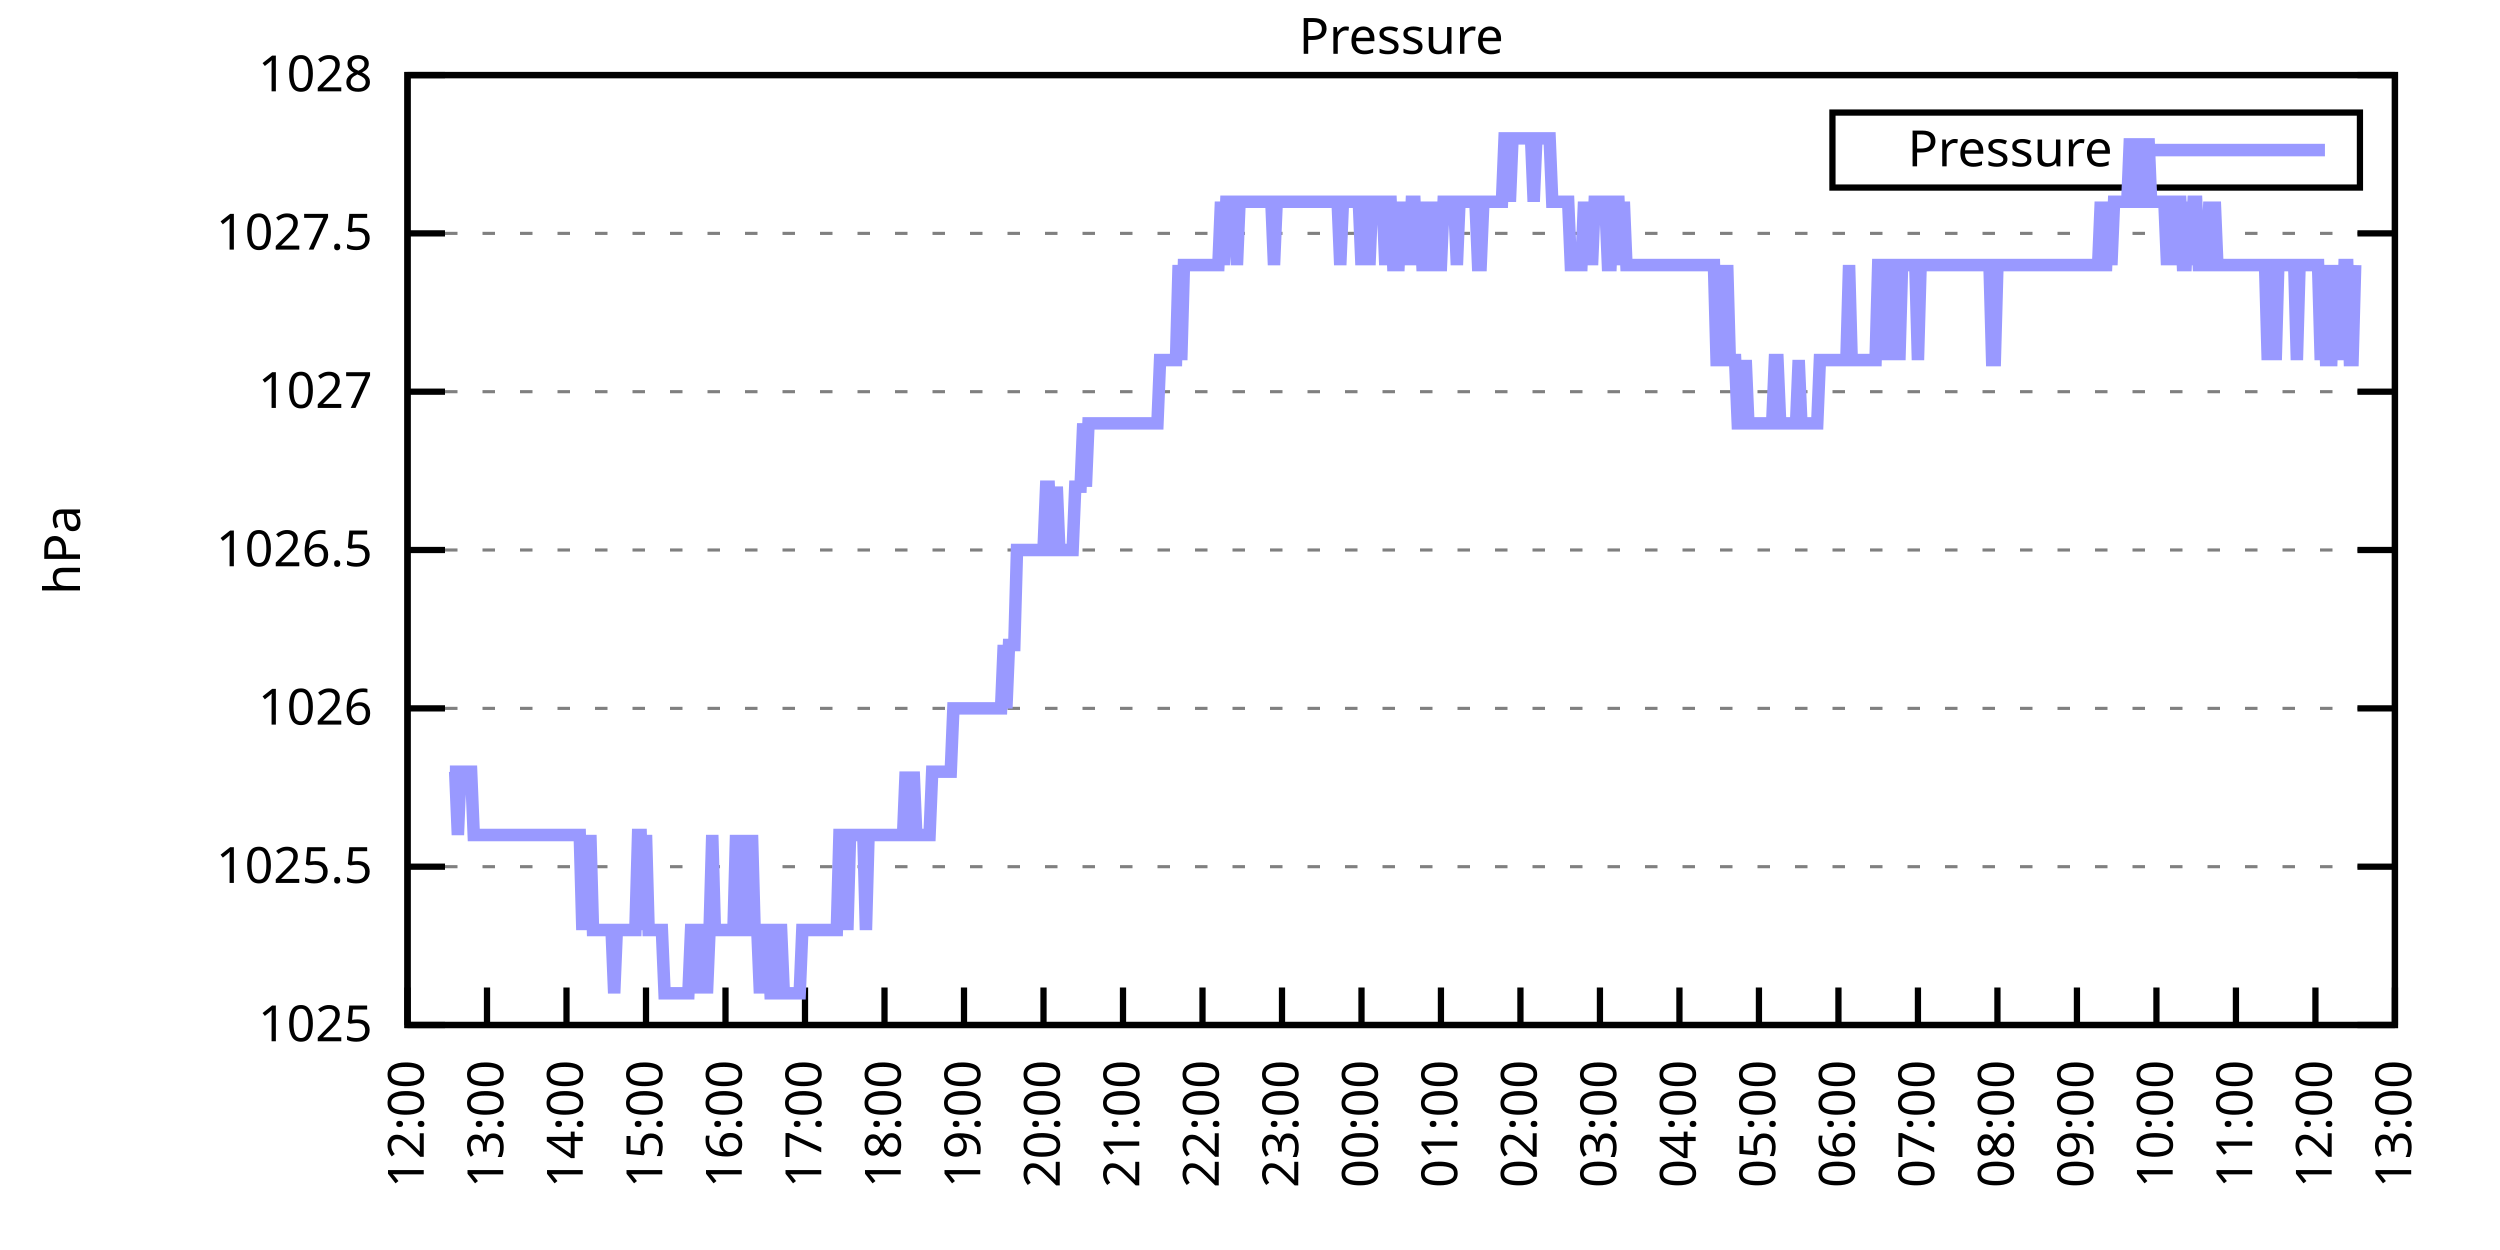
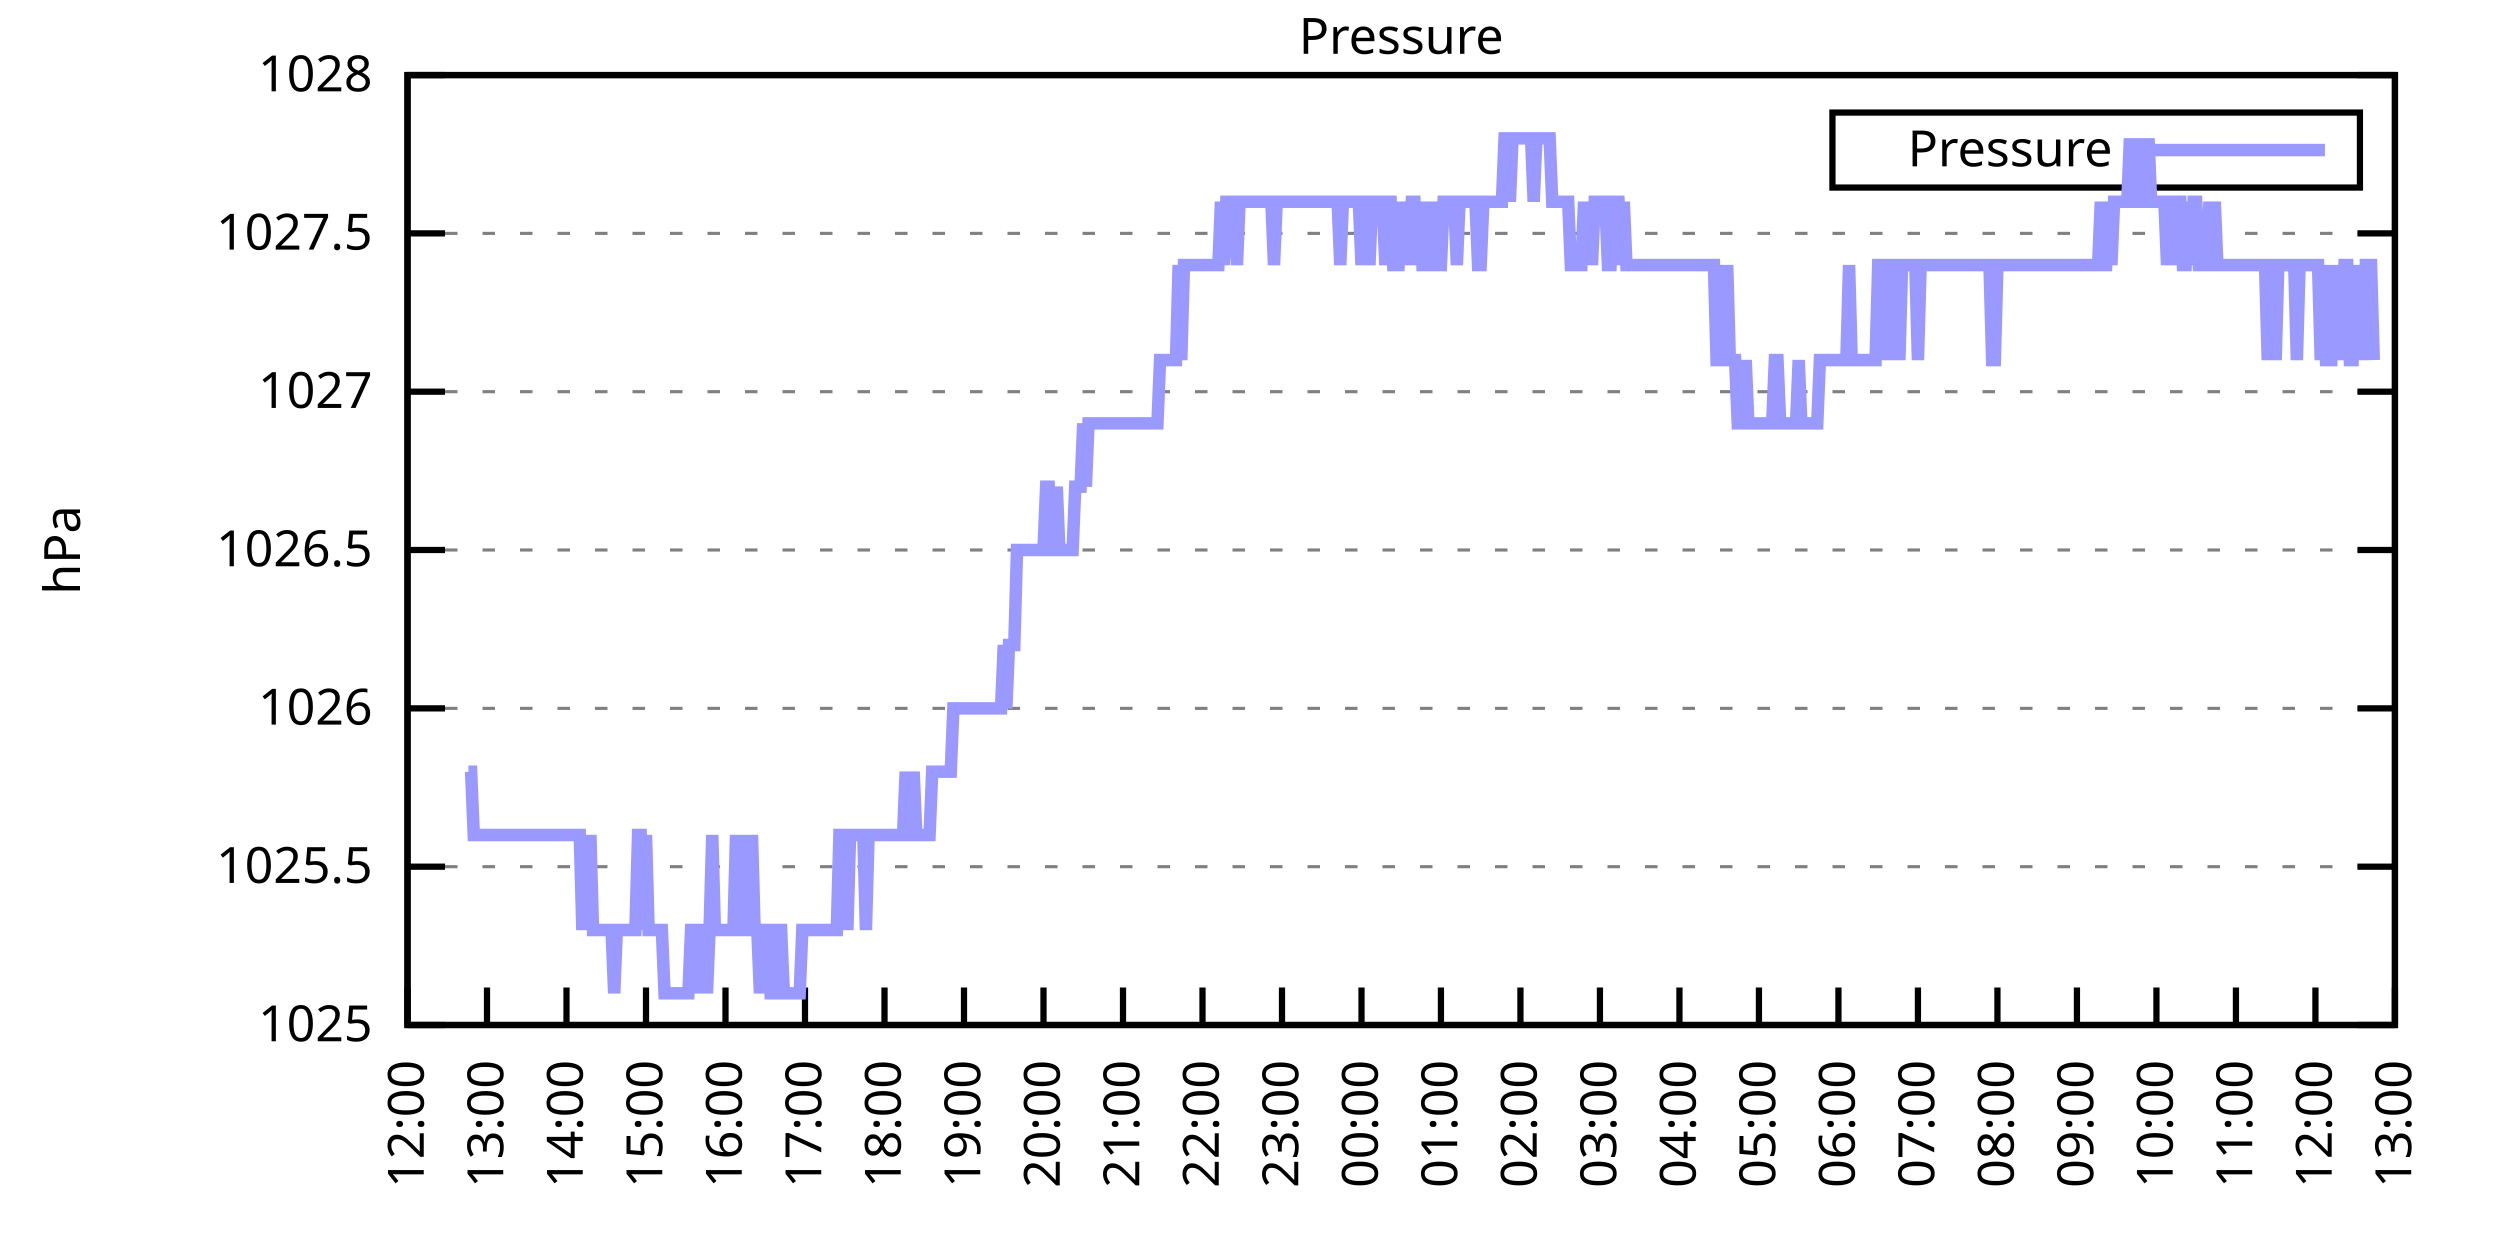
<svg xmlns="http://www.w3.org/2000/svg" xmlns:xlink="http://www.w3.org/1999/xlink" width="400" height="200" viewBox="0 0 400 200">
  <g id="gnuplot_canvas">
    <rect x="0" y="0" width="400" height="200" fill="none" />
    <defs>
      <circle id="gpDot" r="0.5" stroke-width="0.5" stroke="currentColor" />
      <path id="gpPt0" stroke-width="0.333" stroke="currentColor" d="M-1,0 h2 M0,-1 v2" />
      <path id="gpPt1" stroke-width="0.333" stroke="currentColor" d="M-1,-1 L1,1 M1,-1 L-1,1" />
      <path id="gpPt2" stroke-width="0.333" stroke="currentColor" d="M-1,0 L1,0 M0,-1 L0,1 M-1,-1 L1,1 M-1,1 L1,-1" />
      <rect id="gpPt3" stroke-width="0.333" stroke="currentColor" x="-1" y="-1" width="2" height="2" />
      <rect id="gpPt4" stroke-width="0.333" stroke="currentColor" fill="currentColor" x="-1" y="-1" width="2" height="2" />
      <circle id="gpPt5" stroke-width="0.333" stroke="currentColor" cx="0" cy="0" r="1" />
      <use xlink:href="#gpPt5" id="gpPt6" fill="currentColor" stroke="none" />
      <path id="gpPt7" stroke-width="0.333" stroke="currentColor" d="M0,-1.33 L-1.33,0.67 L1.33,0.67 z" />
      <use xlink:href="#gpPt7" id="gpPt8" fill="currentColor" stroke="none" />
      <use xlink:href="#gpPt7" id="gpPt9" stroke="currentColor" transform="rotate(180)" />
      <use xlink:href="#gpPt9" id="gpPt10" fill="currentColor" stroke="none" />
      <use xlink:href="#gpPt3" id="gpPt11" stroke="currentColor" transform="rotate(45)" />
      <use xlink:href="#gpPt11" id="gpPt12" fill="currentColor" stroke="none" />
      <path id="gpPt13" stroke-width="0.333" stroke="currentColor" d="M0,1.330 L1.265,0.411 L0.782,-1.067 L-0.782,-1.076 L-1.265,0.411 z" />
      <use xlink:href="#gpPt13" id="gpPt14" fill="currentColor" stroke="none" />
      <filter id="textbox" filterUnits="objectBoundingBox" x="0" y="0" height="1" width="1">
        <feFlood flood-color="white" flood-opacity="1" result="bgnd" />
        <feComposite in="SourceGraphic" in2="bgnd" operator="atop" />
      </filter>
      <filter id="greybox" filterUnits="objectBoundingBox" x="0" y="0" height="1" width="1">
        <feFlood flood-color="lightgrey" flood-opacity="1" result="grey" />
        <feComposite in="SourceGraphic" in2="grey" operator="atop" />
      </filter>
    </defs>
    <g fill="none" color="white" stroke="currentColor" stroke-width="1.00" stroke-linecap="butt" stroke-linejoin="miter">
</g>
    <g fill="none" color="black" stroke="currentColor" stroke-width="1.00" stroke-linecap="butt" stroke-linejoin="miter">
      <g stroke="none" shape-rendering="crispEdges">
        <polygon fill="rgb(255, 255, 255)" points="65.20,164.00 383.18,164.00 383.18,12.02 65.20,12.02 " />
      </g>
    </g>
    <g fill="none" color="black" stroke="currentColor" stroke-width="1.00" stroke-linecap="butt" stroke-linejoin="miter">
</g>
    <g fill="none" color="black" stroke="black" stroke-width="0.50" stroke-linecap="butt" stroke-linejoin="miter">
</g>
    <g fill="none" color="gray" stroke="currentColor" stroke-width="0.50" stroke-linecap="butt" stroke-linejoin="miter">
      <path stroke="gray" stroke-dasharray="2,4" class="gridline" d="M65.20,164.00 L383.19,164.00  " />
    </g>
    <g fill="none" color="gray" stroke="gray" stroke-width="1.00" stroke-linecap="butt" stroke-linejoin="miter">
</g>
    <g fill="none" color="black" stroke="currentColor" stroke-width="1.00" stroke-linecap="butt" stroke-linejoin="miter">
      <path stroke="black" d="M65.20,164.00 L71.20,164.00 M383.19,164.00 L377.19,164.00  " />
      <g transform="translate(59.60,166.60)" stroke="none" fill="black" font-family="Sans" font-size="8.00" text-anchor="end">
        <text>
          <tspan font-family="Sans"> 1025</tspan>
        </text>
      </g>
    </g>
    <g fill="none" color="black" stroke="currentColor" stroke-width="1.00" stroke-linecap="butt" stroke-linejoin="miter">
</g>
    <g fill="none" color="black" stroke="black" stroke-width="0.50" stroke-linecap="butt" stroke-linejoin="miter">
</g>
    <g fill="none" color="gray" stroke="currentColor" stroke-width="0.50" stroke-linecap="butt" stroke-linejoin="miter">
      <path stroke="gray" stroke-dasharray="2,4" class="gridline" d="M65.20,138.67 L383.19,138.67  " />
    </g>
    <g fill="none" color="gray" stroke="gray" stroke-width="1.00" stroke-linecap="butt" stroke-linejoin="miter">
</g>
    <g fill="none" color="black" stroke="currentColor" stroke-width="1.00" stroke-linecap="butt" stroke-linejoin="miter">
      <path stroke="black" d="M65.20,138.67 L71.20,138.67 M383.19,138.67 L377.19,138.67  " />
      <g transform="translate(59.60,141.27)" stroke="none" fill="black" font-family="Sans" font-size="8.00" text-anchor="end">
        <text>
          <tspan font-family="Sans"> 1025.5</tspan>
        </text>
      </g>
    </g>
    <g fill="none" color="black" stroke="currentColor" stroke-width="1.00" stroke-linecap="butt" stroke-linejoin="miter">
</g>
    <g fill="none" color="black" stroke="black" stroke-width="0.50" stroke-linecap="butt" stroke-linejoin="miter">
</g>
    <g fill="none" color="gray" stroke="currentColor" stroke-width="0.50" stroke-linecap="butt" stroke-linejoin="miter">
      <path stroke="gray" stroke-dasharray="2,4" class="gridline" d="M65.20,113.34 L383.19,113.34  " />
    </g>
    <g fill="none" color="gray" stroke="gray" stroke-width="1.00" stroke-linecap="butt" stroke-linejoin="miter">
</g>
    <g fill="none" color="black" stroke="currentColor" stroke-width="1.00" stroke-linecap="butt" stroke-linejoin="miter">
      <path stroke="black" d="M65.20,113.34 L71.20,113.34 M383.19,113.34 L377.19,113.34  " />
      <g transform="translate(59.60,115.94)" stroke="none" fill="black" font-family="Sans" font-size="8.00" text-anchor="end">
        <text>
          <tspan font-family="Sans"> 1026</tspan>
        </text>
      </g>
    </g>
    <g fill="none" color="black" stroke="currentColor" stroke-width="1.00" stroke-linecap="butt" stroke-linejoin="miter">
</g>
    <g fill="none" color="black" stroke="black" stroke-width="0.50" stroke-linecap="butt" stroke-linejoin="miter">
</g>
    <g fill="none" color="gray" stroke="currentColor" stroke-width="0.50" stroke-linecap="butt" stroke-linejoin="miter">
      <path stroke="gray" stroke-dasharray="2,4" class="gridline" d="M65.20,88.00 L383.19,88.00  " />
    </g>
    <g fill="none" color="gray" stroke="gray" stroke-width="1.00" stroke-linecap="butt" stroke-linejoin="miter">
</g>
    <g fill="none" color="black" stroke="currentColor" stroke-width="1.00" stroke-linecap="butt" stroke-linejoin="miter">
      <path stroke="black" d="M65.20,88.00 L71.20,88.00 M383.19,88.00 L377.19,88.00  " />
      <g transform="translate(59.60,90.60)" stroke="none" fill="black" font-family="Sans" font-size="8.00" text-anchor="end">
        <text>
          <tspan font-family="Sans"> 1026.5</tspan>
        </text>
      </g>
    </g>
    <g fill="none" color="black" stroke="currentColor" stroke-width="1.00" stroke-linecap="butt" stroke-linejoin="miter">
</g>
    <g fill="none" color="black" stroke="black" stroke-width="0.50" stroke-linecap="butt" stroke-linejoin="miter">
</g>
    <g fill="none" color="gray" stroke="currentColor" stroke-width="0.50" stroke-linecap="butt" stroke-linejoin="miter">
      <path stroke="gray" stroke-dasharray="2,4" class="gridline" d="M65.20,62.67 L383.19,62.67  " />
    </g>
    <g fill="none" color="gray" stroke="gray" stroke-width="1.00" stroke-linecap="butt" stroke-linejoin="miter">
</g>
    <g fill="none" color="black" stroke="currentColor" stroke-width="1.00" stroke-linecap="butt" stroke-linejoin="miter">
      <path stroke="black" d="M65.20,62.67 L71.20,62.67 M383.19,62.67 L377.19,62.67  " />
      <g transform="translate(59.60,65.27)" stroke="none" fill="black" font-family="Sans" font-size="8.00" text-anchor="end">
        <text>
          <tspan font-family="Sans"> 1027</tspan>
        </text>
      </g>
    </g>
    <g fill="none" color="black" stroke="currentColor" stroke-width="1.00" stroke-linecap="butt" stroke-linejoin="miter">
</g>
    <g fill="none" color="black" stroke="black" stroke-width="0.50" stroke-linecap="butt" stroke-linejoin="miter">
</g>
    <g fill="none" color="gray" stroke="currentColor" stroke-width="0.50" stroke-linecap="butt" stroke-linejoin="miter">
      <path stroke="gray" stroke-dasharray="2,4" class="gridline" d="M65.20,37.34 L383.19,37.34  " />
    </g>
    <g fill="none" color="gray" stroke="gray" stroke-width="1.00" stroke-linecap="butt" stroke-linejoin="miter">
</g>
    <g fill="none" color="black" stroke="currentColor" stroke-width="1.00" stroke-linecap="butt" stroke-linejoin="miter">
      <path stroke="black" d="M65.20,37.34 L71.20,37.34 M383.19,37.34 L377.19,37.34  " />
      <g transform="translate(59.60,39.94)" stroke="none" fill="black" font-family="Sans" font-size="8.00" text-anchor="end">
        <text>
          <tspan font-family="Sans"> 1027.5</tspan>
        </text>
      </g>
    </g>
    <g fill="none" color="black" stroke="currentColor" stroke-width="1.00" stroke-linecap="butt" stroke-linejoin="miter">
</g>
    <g fill="none" color="black" stroke="black" stroke-width="0.50" stroke-linecap="butt" stroke-linejoin="miter">
</g>
    <g fill="none" color="gray" stroke="currentColor" stroke-width="0.50" stroke-linecap="butt" stroke-linejoin="miter">
      <path stroke="gray" stroke-dasharray="2,4" class="gridline" d="M65.20,12.01 L383.19,12.01  " />
    </g>
    <g fill="none" color="gray" stroke="gray" stroke-width="1.00" stroke-linecap="butt" stroke-linejoin="miter">
</g>
    <g fill="none" color="black" stroke="currentColor" stroke-width="1.00" stroke-linecap="butt" stroke-linejoin="miter">
      <path stroke="black" d="M65.20,12.01 L71.20,12.01 M383.19,12.01 L377.19,12.01  " />
      <g transform="translate(59.60,14.61)" stroke="none" fill="black" font-family="Sans" font-size="8.00" text-anchor="end">
        <text>
          <tspan font-family="Sans"> 1028</tspan>
        </text>
      </g>
    </g>
    <g fill="none" color="black" stroke="currentColor" stroke-width="1.00" stroke-linecap="butt" stroke-linejoin="miter">
      <path stroke="black" d="M65.20,164.00 L65.20,158.00  " />
      <g transform="translate(67.80,169.60) rotate(270.00)" stroke="none" fill="black" font-family="Sans" font-size="8.00" text-anchor="end">
        <text>
          <tspan font-family="Sans">12:00</tspan>
        </text>
      </g>
    </g>
    <g fill="none" color="black" stroke="currentColor" stroke-width="1.00" stroke-linecap="butt" stroke-linejoin="miter">
      <path stroke="black" d="M77.92,164.00 L77.92,158.00  " />
      <g transform="translate(80.52,169.60) rotate(270.00)" stroke="none" fill="black" font-family="Sans" font-size="8.00" text-anchor="end">
        <text>
          <tspan font-family="Sans">13:00</tspan>
        </text>
      </g>
    </g>
    <g fill="none" color="black" stroke="currentColor" stroke-width="1.00" stroke-linecap="butt" stroke-linejoin="miter">
      <path stroke="black" d="M90.64,164.00 L90.64,158.00  " />
      <g transform="translate(93.24,169.60) rotate(270.00)" stroke="none" fill="black" font-family="Sans" font-size="8.00" text-anchor="end">
        <text>
          <tspan font-family="Sans">14:00</tspan>
        </text>
      </g>
    </g>
    <g fill="none" color="black" stroke="currentColor" stroke-width="1.00" stroke-linecap="butt" stroke-linejoin="miter">
      <path stroke="black" d="M103.36,164.00 L103.36,158.00  " />
      <g transform="translate(105.96,169.60) rotate(270.00)" stroke="none" fill="black" font-family="Sans" font-size="8.00" text-anchor="end">
        <text>
          <tspan font-family="Sans">15:00</tspan>
        </text>
      </g>
    </g>
    <g fill="none" color="black" stroke="currentColor" stroke-width="1.00" stroke-linecap="butt" stroke-linejoin="miter">
      <path stroke="black" d="M116.08,164.00 L116.08,158.00  " />
      <g transform="translate(118.68,169.60) rotate(270.00)" stroke="none" fill="black" font-family="Sans" font-size="8.00" text-anchor="end">
        <text>
          <tspan font-family="Sans">16:00</tspan>
        </text>
      </g>
    </g>
    <g fill="none" color="black" stroke="currentColor" stroke-width="1.00" stroke-linecap="butt" stroke-linejoin="miter">
      <path stroke="black" d="M128.80,164.00 L128.80,158.00  " />
      <g transform="translate(131.40,169.60) rotate(270.00)" stroke="none" fill="black" font-family="Sans" font-size="8.00" text-anchor="end">
        <text>
          <tspan font-family="Sans">17:00</tspan>
        </text>
      </g>
    </g>
    <g fill="none" color="black" stroke="currentColor" stroke-width="1.00" stroke-linecap="butt" stroke-linejoin="miter">
      <path stroke="black" d="M141.52,164.00 L141.52,158.00  " />
      <g transform="translate(144.12,169.60) rotate(270.00)" stroke="none" fill="black" font-family="Sans" font-size="8.00" text-anchor="end">
        <text>
          <tspan font-family="Sans">18:00</tspan>
        </text>
      </g>
    </g>
    <g fill="none" color="black" stroke="currentColor" stroke-width="1.00" stroke-linecap="butt" stroke-linejoin="miter">
      <path stroke="black" d="M154.24,164.00 L154.24,158.00  " />
      <g transform="translate(156.84,169.60) rotate(270.00)" stroke="none" fill="black" font-family="Sans" font-size="8.00" text-anchor="end">
        <text>
          <tspan font-family="Sans">19:00</tspan>
        </text>
      </g>
    </g>
    <g fill="none" color="black" stroke="currentColor" stroke-width="1.00" stroke-linecap="butt" stroke-linejoin="miter">
      <path stroke="black" d="M166.96,164.00 L166.96,158.00  " />
      <g transform="translate(169.56,169.60) rotate(270.00)" stroke="none" fill="black" font-family="Sans" font-size="8.00" text-anchor="end">
        <text>
          <tspan font-family="Sans">20:00</tspan>
        </text>
      </g>
    </g>
    <g fill="none" color="black" stroke="currentColor" stroke-width="1.00" stroke-linecap="butt" stroke-linejoin="miter">
      <path stroke="black" d="M179.68,164.00 L179.68,158.00  " />
      <g transform="translate(182.28,169.60) rotate(270.00)" stroke="none" fill="black" font-family="Sans" font-size="8.00" text-anchor="end">
        <text>
          <tspan font-family="Sans">21:00</tspan>
        </text>
      </g>
    </g>
    <g fill="none" color="black" stroke="currentColor" stroke-width="1.00" stroke-linecap="butt" stroke-linejoin="miter">
      <path stroke="black" d="M192.40,164.00 L192.40,158.00  " />
      <g transform="translate(195.00,169.60) rotate(270.00)" stroke="none" fill="black" font-family="Sans" font-size="8.00" text-anchor="end">
        <text>
          <tspan font-family="Sans">22:00</tspan>
        </text>
      </g>
    </g>
    <g fill="none" color="black" stroke="currentColor" stroke-width="1.00" stroke-linecap="butt" stroke-linejoin="miter">
      <path stroke="black" d="M205.12,164.00 L205.12,158.00  " />
      <g transform="translate(207.72,169.60) rotate(270.00)" stroke="none" fill="black" font-family="Sans" font-size="8.00" text-anchor="end">
        <text>
          <tspan font-family="Sans">23:00</tspan>
        </text>
      </g>
    </g>
    <g fill="none" color="black" stroke="currentColor" stroke-width="1.00" stroke-linecap="butt" stroke-linejoin="miter">
      <path stroke="black" d="M217.84,164.00 L217.84,158.00  " />
      <g transform="translate(220.44,169.60) rotate(270.00)" stroke="none" fill="black" font-family="Sans" font-size="8.00" text-anchor="end">
        <text>
          <tspan font-family="Sans">00:00</tspan>
        </text>
      </g>
    </g>
    <g fill="none" color="black" stroke="currentColor" stroke-width="1.00" stroke-linecap="butt" stroke-linejoin="miter">
      <path stroke="black" d="M230.55,164.00 L230.55,158.00  " />
      <g transform="translate(233.15,169.60) rotate(270.00)" stroke="none" fill="black" font-family="Sans" font-size="8.00" text-anchor="end">
        <text>
          <tspan font-family="Sans">01:00</tspan>
        </text>
      </g>
    </g>
    <g fill="none" color="black" stroke="currentColor" stroke-width="1.00" stroke-linecap="butt" stroke-linejoin="miter">
      <path stroke="black" d="M243.27,164.00 L243.27,158.00  " />
      <g transform="translate(245.87,169.60) rotate(270.00)" stroke="none" fill="black" font-family="Sans" font-size="8.00" text-anchor="end">
        <text>
          <tspan font-family="Sans">02:00</tspan>
        </text>
      </g>
    </g>
    <g fill="none" color="black" stroke="currentColor" stroke-width="1.00" stroke-linecap="butt" stroke-linejoin="miter">
      <path stroke="black" d="M255.99,164.00 L255.99,158.00  " />
      <g transform="translate(258.59,169.60) rotate(270.00)" stroke="none" fill="black" font-family="Sans" font-size="8.00" text-anchor="end">
        <text>
          <tspan font-family="Sans">03:00</tspan>
        </text>
      </g>
    </g>
    <g fill="none" color="black" stroke="currentColor" stroke-width="1.00" stroke-linecap="butt" stroke-linejoin="miter">
      <path stroke="black" d="M268.71,164.00 L268.71,158.00  " />
      <g transform="translate(271.31,169.60) rotate(270.00)" stroke="none" fill="black" font-family="Sans" font-size="8.00" text-anchor="end">
        <text>
          <tspan font-family="Sans">04:00</tspan>
        </text>
      </g>
    </g>
    <g fill="none" color="black" stroke="currentColor" stroke-width="1.00" stroke-linecap="butt" stroke-linejoin="miter">
      <path stroke="black" d="M281.43,164.00 L281.43,158.00  " />
      <g transform="translate(284.03,169.60) rotate(270.00)" stroke="none" fill="black" font-family="Sans" font-size="8.00" text-anchor="end">
        <text>
          <tspan font-family="Sans">05:00</tspan>
        </text>
      </g>
    </g>
    <g fill="none" color="black" stroke="currentColor" stroke-width="1.00" stroke-linecap="butt" stroke-linejoin="miter">
      <path stroke="black" d="M294.15,164.00 L294.15,158.00  " />
      <g transform="translate(296.75,169.60) rotate(270.00)" stroke="none" fill="black" font-family="Sans" font-size="8.00" text-anchor="end">
        <text>
          <tspan font-family="Sans">06:00</tspan>
        </text>
      </g>
    </g>
    <g fill="none" color="black" stroke="currentColor" stroke-width="1.00" stroke-linecap="butt" stroke-linejoin="miter">
      <path stroke="black" d="M306.87,164.00 L306.87,158.00  " />
      <g transform="translate(309.47,169.60) rotate(270.00)" stroke="none" fill="black" font-family="Sans" font-size="8.00" text-anchor="end">
        <text>
          <tspan font-family="Sans">07:00</tspan>
        </text>
      </g>
    </g>
    <g fill="none" color="black" stroke="currentColor" stroke-width="1.00" stroke-linecap="butt" stroke-linejoin="miter">
      <path stroke="black" d="M319.59,164.00 L319.59,158.00  " />
      <g transform="translate(322.19,169.60) rotate(270.00)" stroke="none" fill="black" font-family="Sans" font-size="8.00" text-anchor="end">
        <text>
          <tspan font-family="Sans">08:00</tspan>
        </text>
      </g>
    </g>
    <g fill="none" color="black" stroke="currentColor" stroke-width="1.00" stroke-linecap="butt" stroke-linejoin="miter">
      <path stroke="black" d="M332.31,164.00 L332.31,158.00  " />
      <g transform="translate(334.91,169.60) rotate(270.00)" stroke="none" fill="black" font-family="Sans" font-size="8.00" text-anchor="end">
        <text>
          <tspan font-family="Sans">09:00</tspan>
        </text>
      </g>
    </g>
    <g fill="none" color="black" stroke="currentColor" stroke-width="1.00" stroke-linecap="butt" stroke-linejoin="miter">
      <path stroke="black" d="M345.03,164.00 L345.03,158.00  " />
      <g transform="translate(347.63,169.60) rotate(270.00)" stroke="none" fill="black" font-family="Sans" font-size="8.00" text-anchor="end">
        <text>
          <tspan font-family="Sans">10:00</tspan>
        </text>
      </g>
    </g>
    <g fill="none" color="black" stroke="currentColor" stroke-width="1.00" stroke-linecap="butt" stroke-linejoin="miter">
      <path stroke="black" d="M357.75,164.00 L357.75,158.00  " />
      <g transform="translate(360.35,169.60) rotate(270.00)" stroke="none" fill="black" font-family="Sans" font-size="8.00" text-anchor="end">
        <text>
          <tspan font-family="Sans">11:00</tspan>
        </text>
      </g>
    </g>
    <g fill="none" color="black" stroke="currentColor" stroke-width="1.00" stroke-linecap="butt" stroke-linejoin="miter">
      <path stroke="black" d="M370.47,164.00 L370.47,158.00  " />
      <g transform="translate(373.07,169.60) rotate(270.00)" stroke="none" fill="black" font-family="Sans" font-size="8.00" text-anchor="end">
        <text>
          <tspan font-family="Sans">12:00</tspan>
        </text>
      </g>
    </g>
    <g fill="none" color="black" stroke="currentColor" stroke-width="1.00" stroke-linecap="butt" stroke-linejoin="miter">
      <path stroke="black" d="M383.19,164.00 L383.19,158.00  " />
      <g transform="translate(385.79,169.60) rotate(270.00)" stroke="none" fill="black" font-family="Sans" font-size="8.00" text-anchor="end">
        <text>
          <tspan font-family="Sans">13:00</tspan>
        </text>
      </g>
    </g>
    <g fill="none" color="black" stroke="currentColor" stroke-width="1.00" stroke-linecap="butt" stroke-linejoin="miter">
</g>
    <g fill="none" color="black" stroke="currentColor" stroke-width="1.00" stroke-linecap="butt" stroke-linejoin="miter">
      <path stroke="black" d="M65.20,12.01 L65.20,164.00 L383.19,164.00 L383.19,12.01 L65.20,12.01 Z  " />
    </g>
    <g fill="none" color="black" stroke="currentColor" stroke-width="1.00" stroke-linecap="butt" stroke-linejoin="miter">
</g>
    <g fill="none" color="black" stroke="currentColor" stroke-width="1.00" stroke-linecap="butt" stroke-linejoin="miter">
      <path stroke="black" d="M293.19,30.01 L293.19,18.01 L377.59,18.01 L377.59,30.01 L293.19,30.01 Z  " />
    </g>
    <g id="Pressure_plot_1">
      <g fill="none" color="white" stroke="black" stroke-width="2.00" stroke-linecap="butt" stroke-linejoin="miter">
</g>
      <g fill="none" color="black" stroke="currentColor" stroke-width="2.00" stroke-linecap="butt" stroke-linejoin="miter">
        <g transform="translate(337.99,26.61)" stroke="none" fill="black" font-family="Sans" font-size="8.00" text-anchor="end">
          <text>
            <tspan font-family="Sans">Pressure</tspan>
          </text>
        </g>
      </g>
      <g fill="none" color="black" stroke="currentColor" stroke-width="2.00" stroke-linecap="butt" stroke-linejoin="miter">
-         <path stroke="rgb(153, 153, 255)" d="M343.59,24.01 L371.99,24.01 M71.98,123.47 L72.41,123.47 L72.83,123.47 L73.26,133.60 L73.68,123.47 L74.10,123.47   L74.53,123.47 L74.95,123.47 L75.38,123.47 L75.80,133.60 L76.22,133.60 L76.65,133.60 L77.07,133.60 L77.50,133.60   L77.92,133.60 L78.34,133.60 L78.77,133.60 L79.19,133.60 L79.62,133.60 L80.04,133.60 L80.46,133.60 L80.89,133.60   L81.31,133.60 L81.74,133.60 L82.16,133.60 L82.58,133.60 L83.01,133.60 L83.43,133.60 L83.86,133.60 L84.28,133.60   L84.70,133.60 L85.13,133.60 L85.55,133.60 L85.98,133.60 L86.40,133.60 L86.82,133.60 L87.25,133.60 L87.67,133.60   L88.10,133.60 L88.52,133.60 L88.94,133.60 L89.37,133.60 L89.79,133.60 L90.22,133.60 L90.64,133.60 L91.06,133.60   L91.49,133.60 L91.91,133.60 L92.34,133.60 L92.76,133.60 L93.18,148.80 L93.61,133.60 L94.03,148.80 L94.46,133.60   L94.88,148.80 L95.30,148.80 L95.73,148.80 L96.15,148.80 L96.58,148.80 L97.00,148.80 L97.42,148.80 L97.85,148.80   L98.27,158.93 L98.69,148.80 L99.12,148.80 L99.54,148.80 L99.97,148.80 L100.39,148.80 L100.81,148.80 L101.24,148.80   L101.66,148.80 L102.09,133.60 L102.51,133.60 L102.93,148.80 L103.36,133.60 L103.78,148.80 L104.21,148.80 L104.63,148.80   L105.05,148.80 L105.48,148.80 L105.90,148.80 L106.33,158.93 L106.75,158.93 L107.17,158.93 L107.60,158.93 L108.02,158.93   L108.45,158.93 L108.87,158.93 L109.29,158.93 L109.72,158.93 L110.14,158.93 L110.57,148.80 L110.99,148.80 L111.41,158.93   L111.84,148.80 L112.26,148.80 L112.69,148.80 L113.11,158.93 L113.53,148.80 L113.96,133.60 L114.38,148.80 L114.81,148.80   L115.23,148.80 L115.65,148.80 L116.08,148.80 L116.50,148.80 L116.93,148.80 L117.35,148.80 L117.77,133.60 L118.20,148.80   L118.62,133.60 L119.05,148.80 L119.47,148.80 L119.89,148.80 L120.32,133.60 L120.74,148.80 L121.17,148.80 L121.59,158.93   L122.01,148.80 L122.44,148.80 L122.86,148.80 L123.29,158.93 L123.71,158.93 L124.13,158.93 L124.56,148.80 L124.98,148.80   L125.41,158.93 L125.83,158.93 L126.25,158.93 L126.68,158.93 L127.10,158.93 L127.53,158.93 L127.95,158.93 L128.37,148.80   L128.80,148.80 L129.22,148.80 L129.65,148.80 L130.07,148.80 L130.49,148.80 L130.92,148.80 L131.34,148.80 L131.77,148.80   L132.19,148.80 L132.61,148.80 L133.04,148.80 L133.46,148.80 L133.89,148.80 L134.31,133.60 L134.73,133.60 L135.16,133.60   L135.58,148.80 L136.01,133.60 L136.43,133.60 L136.85,133.60 L137.28,133.60 L137.70,133.60 L138.13,133.60 L138.55,148.80   L138.97,133.60 L139.40,133.60 L139.82,133.60 L140.25,133.60 L140.67,133.60 L141.09,133.60 L141.52,133.60 L141.94,133.60   L142.37,133.60 L142.79,133.60 L143.21,133.60 L143.64,133.60 L144.06,133.60 L144.49,133.60 L144.91,123.47 L145.33,133.60   L145.76,133.60 L146.18,123.47 L146.61,133.60 L147.03,133.60 L147.45,133.60 L147.88,133.60 L148.30,133.60 L148.73,133.60   L149.15,123.47 L149.57,123.47 L150.00,123.47 L150.42,123.47 L150.85,123.47 L151.27,123.47 L151.69,123.47 L152.12,123.47   L152.54,113.34 L152.97,113.34 L153.39,113.34 L153.81,113.34 L154.24,113.34 L154.66,113.34 L155.09,113.34 L155.51,113.34   L155.93,113.34 L156.36,113.34 L156.78,113.34 L157.21,113.34 L157.63,113.34 L158.05,113.34 L158.48,113.34 L158.90,113.34   L159.33,113.34 L159.75,113.34 L160.17,113.34 L160.60,103.20 L161.02,113.34 L161.44,103.20 L161.87,103.20 L162.29,103.20   L162.72,88.00 L163.14,88.00 L163.56,88.00 L163.99,88.00 L164.41,88.00 L164.84,88.00 L165.26,88.00 L165.68,88.00   L166.11,88.00 L166.53,88.00 L166.96,88.00 L167.38,77.87 L167.80,77.87 L168.23,88.00 L168.65,88.00 L169.08,77.87   L169.50,88.00 L169.92,88.00 L170.35,88.00 L170.77,88.00 L171.20,88.00 L171.62,88.00 L172.04,77.87 L172.47,77.87   L172.89,77.87 L173.32,67.74 L173.74,77.87 L174.16,67.74 L174.59,67.74 L175.01,67.74 L175.44,67.74 L175.86,67.74   L176.28,67.74 L176.71,67.74 L177.13,67.74 L177.56,67.74 L177.98,67.74 L178.40,67.74 L178.83,67.74 L179.25,67.74   L179.68,67.74 L180.10,67.74 L180.52,67.74 L180.95,67.74 L181.37,67.74 L181.80,67.74 L182.22,67.74 L182.64,67.74   L183.07,67.74 L183.49,67.74 L183.92,67.74 L184.34,67.74 L184.76,67.74 L185.19,67.74 L185.61,57.61 L186.04,57.61   L186.46,57.61 L186.88,57.61 L187.31,57.61 L187.73,57.61 L188.16,57.61 L188.58,42.41 L189.00,57.61 L189.43,42.41   L189.85,42.41 L190.28,42.41 L190.70,42.41 L191.12,42.41 L191.55,42.41 L191.97,42.41 L192.40,42.41 L192.82,42.41   L193.24,42.41 L193.67,42.41 L194.09,42.41 L194.52,42.41 L194.94,42.41 L195.36,32.28 L195.79,42.41 L196.21,32.28   L196.64,32.28 L197.06,32.28 L197.48,32.28 L197.91,42.41 L198.33,32.28 L198.76,32.28 L199.18,32.28 L199.60,32.28   L200.03,32.28 L200.45,32.28 L200.88,32.28 L201.30,32.28 L201.72,32.28 L202.15,32.28 L202.57,32.28 L203.00,32.28   L203.42,32.28 L203.84,42.41 L204.27,32.28 L204.69,32.28 L205.12,32.28 L205.54,32.28 L205.96,32.28 L206.39,32.28   L206.81,32.28 L207.24,32.28 L207.66,32.28 L208.08,32.28 L208.51,32.28 L208.93,32.28 L209.36,32.28 L209.78,32.28   L210.20,32.28 L210.63,32.28 L211.05,32.28 L211.48,32.28 L211.90,32.28 L212.32,32.28 L212.75,32.28 L213.17,32.28   L213.60,32.28 L214.02,32.28 L214.44,42.41 L214.87,32.28 L215.29,32.28 L215.72,32.28 L216.14,32.28 L216.56,32.28   L216.99,32.28 L217.41,32.28 L217.84,42.41 L218.26,32.28 L218.68,32.28 L219.11,42.41 L219.53,32.28 L219.96,32.28   L220.38,32.28 L220.80,32.28 L221.23,32.28 L221.65,42.41 L222.08,32.28 L222.50,32.28 L222.92,42.41 L223.35,42.41   L223.77,42.41 L224.20,32.28 L224.62,42.41 L225.04,32.28 L225.47,42.41 L225.89,32.28 L226.31,32.28 L226.74,42.41   L227.16,32.28 L227.59,42.41 L228.01,42.41 L228.43,42.41 L228.86,32.28 L229.28,42.41 L229.71,32.28 L230.13,42.41   L230.55,42.41 L230.98,32.28 L231.40,32.28 L231.83,32.28 L232.25,32.28 L232.67,32.28 L233.10,42.41 L233.52,32.28   L233.95,32.28 L234.37,32.28 L234.79,32.28 L235.22,32.28 L235.64,32.28 L236.07,32.28 L236.49,42.41 L236.91,42.41   L237.34,32.28 L237.76,32.28 L238.19,32.28 L238.61,32.28 L239.03,32.28 L239.46,32.28 L239.88,32.28 L240.31,32.28   L240.73,22.14 L241.15,22.14 L241.58,32.28 L242.00,22.14 L242.43,22.14 L242.85,22.14 L243.27,22.14 L243.70,22.14   L244.12,22.14 L244.55,22.14 L244.97,22.14 L245.39,32.28 L245.82,22.14 L246.24,22.14 L246.67,22.14 L247.09,22.14   L247.51,22.14 L247.94,22.14 L248.36,32.28 L248.79,32.28 L249.21,32.28 L249.63,32.28 L250.06,32.28 L250.48,32.28   L250.91,32.28 L251.33,42.41 L251.75,42.41 L252.18,42.41 L252.60,42.41 L253.03,42.41 L253.45,32.28 L253.87,42.41   L254.30,32.28 L254.72,42.41 L255.15,32.28 L255.57,32.28 L255.99,32.28 L256.42,32.28 L256.84,32.28 L257.27,42.41   L257.69,42.41 L258.11,32.28 L258.54,32.28 L258.96,32.28 L259.39,42.41 L259.81,32.28 L260.23,42.41 L260.66,42.41   L261.08,42.41 L261.51,42.41 L261.93,42.41 L262.35,42.41 L262.78,42.41 L263.20,42.41 L263.63,42.41 L264.05,42.41   L264.47,42.41 L264.90,42.41 L265.32,42.41 L265.75,42.41 L266.17,42.41 L266.59,42.41 L267.02,42.41 L267.44,42.41   L267.87,42.41 L268.29,42.41 L268.71,42.41 L269.14,42.41 L269.56,42.41 L269.99,42.41 L270.41,42.41 L270.83,42.41   L271.26,42.41 L271.68,42.41 L272.11,42.41 L272.53,42.41 L272.95,42.41 L273.38,42.41 L273.80,42.41 L274.23,42.41   L274.65,57.61 L275.07,57.61 L275.50,42.41 L275.92,57.61 L276.35,42.41 L276.77,57.61 L277.19,57.61 L277.62,57.61   L278.04,67.74 L278.47,67.74 L278.89,67.74 L279.31,57.61 L279.74,67.74 L280.16,67.74 L280.59,67.74 L281.01,67.74   L281.43,67.74 L281.86,67.74 L282.28,67.74 L282.71,67.74 L283.13,67.74 L283.55,67.74 L283.98,57.61 L284.40,57.61   L284.83,67.74 L285.25,67.74 L285.67,67.74 L286.10,67.74 L286.52,67.74 L286.95,67.74 L287.37,67.74 L287.79,57.61   L288.22,67.74 L288.64,67.74 L289.06,67.74 L289.49,67.74 L289.91,67.74 L290.34,67.74 L290.76,67.74 L291.18,57.61   L291.61,57.61 L292.03,57.61 L292.46,57.61 L292.88,57.61 L293.30,57.61 L293.73,57.61 L294.15,57.61 L294.58,57.61   L295.00,57.61 L295.42,57.61 L295.85,42.41 L296.27,57.61 L296.70,57.61 L297.12,57.61 L297.54,57.61 L297.97,57.61   L298.39,57.61 L298.82,57.61 L299.24,57.61 L299.66,57.61 L300.09,57.61 L300.51,42.41 L300.94,42.41 L301.36,57.61   L301.78,42.41 L302.21,42.41 L302.63,42.41 L303.06,57.61 L303.48,42.41 L303.90,57.61 L304.33,42.41 L304.75,42.41   L305.18,42.41 L305.60,42.41 L306.02,42.41 L306.45,42.41 L306.87,57.61 L307.30,42.41 L307.72,42.41 L308.14,42.41   L308.57,42.41 L308.99,42.41 L309.42,42.41 L309.84,42.41 L310.26,42.41 L310.69,42.41 L311.11,42.41 L311.54,42.41   L311.96,42.41 L312.38,42.41 L312.81,42.41 L313.23,42.41 L313.66,42.41 L314.08,42.41 L314.50,42.41 L314.93,42.41   L315.35,42.41 L315.78,42.41 L316.20,42.41 L316.62,42.41 L317.05,42.41 L317.47,42.41 L317.90,42.41 L318.32,42.41   L318.74,57.61 L319.17,57.61 L319.59,42.41 L320.02,42.41 L320.44,42.41 L320.86,42.41 L321.29,42.41 L321.71,42.41   L322.14,42.41 L322.56,42.41 L322.98,42.41 L323.41,42.41 L323.83,42.41 L324.26,42.41 L324.68,42.41 L325.10,42.41   L325.53,42.41 L325.95,42.41 L326.38,42.41 L326.80,42.41 L327.22,42.41 L327.65,42.41 L328.07,42.41 L328.50,42.41   L328.92,42.41 L329.34,42.41 L329.77,42.41 L330.19,42.41 L330.62,42.41 L331.04,42.41 L331.46,42.41 L331.89,42.41   L332.31,42.41 L332.74,42.41 L333.16,42.41 L333.58,42.41 L334.01,42.41 L334.43,42.41 L334.86,42.41 L335.28,42.41   L335.70,42.41 L336.13,32.28 L336.55,42.41 L336.98,42.41 L337.40,32.28 L337.82,42.41 L338.25,32.28 L338.67,32.28   L339.10,32.28 L339.52,32.28 L339.94,32.28 L340.37,32.28 L340.79,22.14 L341.22,32.28 L341.64,32.28 L342.06,22.14   L342.49,32.28 L342.91,32.28 L343.34,32.28 L343.76,22.14 L344.18,32.28 L344.61,32.28 L345.03,32.28 L345.46,32.28   L345.88,32.28 L346.30,32.28 L346.73,42.41 L347.15,32.28 L347.58,42.41 L348.00,32.28 L348.42,32.28 L348.85,32.28   L349.27,42.41 L349.70,42.41 L350.12,32.28 L350.54,42.41 L350.97,32.28 L351.39,32.28 L351.81,42.41 L352.24,42.41   L352.66,42.41 L353.09,42.41 L353.51,32.28 L353.93,42.41 L354.36,32.28 L354.78,42.41 L355.21,42.41 L355.63,42.41   L356.05,42.41 L356.48,42.41 L356.90,42.41 L357.33,42.41 L357.75,42.41 L358.17,42.41 L358.60,42.41 L359.02,42.41   L359.45,42.41 L359.87,42.41 L360.29,42.41 L360.72,42.41 L361.14,42.41 L361.57,42.41 L361.99,42.41 L362.41,42.41   L362.84,57.61 L363.26,42.41 L363.69,42.41 L364.11,57.61 L364.53,42.41 L364.96,42.41 L365.38,42.41 L365.81,42.41   L366.23,42.41 L366.65,42.41 L367.08,42.41 L367.50,57.61 L367.93,42.41 L368.35,42.41 L368.77,42.41 L369.20,42.41   L369.62,42.41 L370.05,42.41 L370.47,42.41 L370.89,42.41 L371.32,57.61 L371.74,42.41 L372.17,57.61 L372.59,57.61   L373.01,57.61 L373.44,42.41 L373.86,57.61 L374.29,42.41 L374.71,57.61 L375.13,42.41 L375.56,42.41 L375.98,57.61   L376.41,57.61 L376.83,42.41  " />
+         <path stroke="rgb(153, 153, 255)" d="M343.59,24.01 L371.99,24.01 M74.95,123.47 L75.38,123.47 L75.80,133.60 L76.22,133.60 L76.65,133.60 L77.07,133.60   L77.50,133.60 L77.92,133.60 L78.34,133.60 L78.77,133.60 L79.19,133.60 L79.62,133.60 L80.04,133.60 L80.46,133.60   L80.89,133.60 L81.31,133.60 L81.74,133.60 L82.16,133.60 L82.58,133.60 L83.01,133.60 L83.43,133.60 L83.86,133.60   L84.28,133.60 L84.70,133.60 L85.13,133.60 L85.55,133.60 L85.98,133.60 L86.40,133.60 L86.82,133.60 L87.25,133.60   L87.67,133.60 L88.10,133.60 L88.52,133.60 L88.94,133.60 L89.37,133.60 L89.79,133.60 L90.22,133.60 L90.64,133.60   L91.06,133.60 L91.49,133.60 L91.91,133.60 L92.34,133.60 L92.76,133.60 L93.18,148.80 L93.61,133.60 L94.03,148.80   L94.46,133.60 L94.88,148.80 L95.30,148.80 L95.73,148.80 L96.15,148.80 L96.58,148.80 L97.00,148.80 L97.42,148.80   L97.85,148.80 L98.27,158.93 L98.69,148.80 L99.12,148.80 L99.54,148.80 L99.97,148.80 L100.39,148.80 L100.81,148.80   L101.24,148.80 L101.66,148.80 L102.09,133.60 L102.51,133.60 L102.93,148.80 L103.36,133.60 L103.78,148.80 L104.21,148.80   L104.63,148.80 L105.05,148.80 L105.48,148.80 L105.90,148.80 L106.33,158.93 L106.75,158.93 L107.17,158.93 L107.60,158.93   L108.02,158.93 L108.45,158.93 L108.87,158.93 L109.29,158.93 L109.72,158.93 L110.14,158.93 L110.57,148.80 L110.99,148.80   L111.41,158.93 L111.84,148.80 L112.26,148.80 L112.69,148.80 L113.11,158.93 L113.53,148.80 L113.96,133.60 L114.38,148.80   L114.81,148.80 L115.23,148.80 L115.65,148.80 L116.08,148.80 L116.50,148.80 L116.93,148.80 L117.35,148.80 L117.77,133.60   L118.20,148.80 L118.62,133.60 L119.05,148.80 L119.47,148.80 L119.89,148.80 L120.32,133.60 L120.74,148.80 L121.17,148.80   L121.59,158.93 L122.01,148.80 L122.44,148.80 L122.86,148.80 L123.29,158.93 L123.71,158.93 L124.13,158.93 L124.56,148.80   L124.98,148.80 L125.41,158.93 L125.83,158.93 L126.25,158.93 L126.68,158.93 L127.10,158.93 L127.53,158.93 L127.95,158.93   L128.37,148.80 L128.80,148.80 L129.22,148.80 L129.65,148.80 L130.07,148.80 L130.49,148.80 L130.92,148.80 L131.34,148.80   L131.77,148.80 L132.19,148.80 L132.61,148.80 L133.04,148.80 L133.46,148.80 L133.89,148.80 L134.31,133.60 L134.73,133.60   L135.16,133.60 L135.58,148.80 L136.01,133.60 L136.43,133.60 L136.85,133.60 L137.28,133.60 L137.70,133.60 L138.13,133.60   L138.55,148.80 L138.97,133.60 L139.40,133.60 L139.82,133.60 L140.25,133.60 L140.67,133.60 L141.09,133.60 L141.52,133.60   L141.94,133.60 L142.37,133.60 L142.79,133.60 L143.21,133.60 L143.64,133.60 L144.06,133.60 L144.49,133.60 L144.91,123.47   L145.33,133.60 L145.76,133.60 L146.18,123.47 L146.61,133.60 L147.03,133.60 L147.45,133.60 L147.88,133.60 L148.30,133.60   L148.73,133.60 L149.15,123.47 L149.57,123.47 L150.00,123.47 L150.42,123.47 L150.85,123.47 L151.27,123.47 L151.69,123.47   L152.12,123.47 L152.54,113.34 L152.97,113.34 L153.39,113.34 L153.81,113.34 L154.24,113.34 L154.66,113.34 L155.09,113.34   L155.51,113.34 L155.93,113.34 L156.36,113.34 L156.78,113.34 L157.21,113.34 L157.63,113.34 L158.05,113.34 L158.48,113.34   L158.90,113.34 L159.33,113.34 L159.75,113.34 L160.17,113.34 L160.60,103.20 L161.02,113.34 L161.44,103.20 L161.87,103.20   L162.29,103.20 L162.72,88.00 L163.14,88.00 L163.56,88.00 L163.99,88.00 L164.41,88.00 L164.84,88.00 L165.26,88.00   L165.68,88.00 L166.11,88.00 L166.53,88.00 L166.96,88.00 L167.38,77.87 L167.80,77.87 L168.23,88.00 L168.65,88.00   L169.08,77.87 L169.50,88.00 L169.92,88.00 L170.35,88.00 L170.77,88.00 L171.20,88.00 L171.62,88.00 L172.04,77.87   L172.47,77.87 L172.89,77.87 L173.32,67.74 L173.74,77.87 L174.16,67.74 L174.59,67.74 L175.01,67.74 L175.44,67.74   L175.86,67.74 L176.28,67.74 L176.71,67.74 L177.13,67.74 L177.56,67.74 L177.98,67.74 L178.40,67.74 L178.83,67.74   L179.25,67.74 L179.68,67.74 L180.10,67.74 L180.52,67.74 L180.95,67.74 L181.37,67.74 L181.80,67.74 L182.22,67.74   L182.64,67.74 L183.07,67.74 L183.49,67.74 L183.92,67.74 L184.34,67.74 L184.76,67.74 L185.19,67.74 L185.61,57.61   L186.04,57.61 L186.46,57.61 L186.88,57.61 L187.31,57.61 L187.73,57.61 L188.16,57.61 L188.58,42.41 L189.00,57.61   L189.43,42.41 L189.85,42.41 L190.28,42.41 L190.70,42.41 L191.12,42.41 L191.55,42.41 L191.97,42.41 L192.40,42.41   L192.82,42.41 L193.24,42.41 L193.67,42.41 L194.09,42.41 L194.52,42.41 L194.94,42.41 L195.36,32.28 L195.79,42.41   L196.21,32.28 L196.64,32.28 L197.06,32.28 L197.48,32.28 L197.91,42.41 L198.33,32.28 L198.76,32.28 L199.18,32.28   L199.60,32.28 L200.03,32.28 L200.45,32.28 L200.88,32.28 L201.30,32.28 L201.72,32.28 L202.15,32.28 L202.57,32.28   L203.00,32.28 L203.42,32.28 L203.84,42.41 L204.27,32.28 L204.69,32.28 L205.12,32.28 L205.54,32.28 L205.96,32.28   L206.39,32.28 L206.81,32.28 L207.24,32.28 L207.66,32.28 L208.08,32.28 L208.51,32.28 L208.93,32.28 L209.36,32.28   L209.78,32.28 L210.20,32.28 L210.63,32.28 L211.05,32.28 L211.48,32.28 L211.90,32.28 L212.32,32.28 L212.75,32.28   L213.17,32.28 L213.60,32.28 L214.02,32.28 L214.44,42.41 L214.87,32.28 L215.29,32.28 L215.72,32.28 L216.14,32.28   L216.56,32.28 L216.99,32.28 L217.41,32.28 L217.84,42.41 L218.26,32.28 L218.68,32.28 L219.11,42.41 L219.53,32.28   L219.96,32.28 L220.38,32.28 L220.80,32.28 L221.23,32.28 L221.65,42.41 L222.08,32.28 L222.50,32.28 L222.92,42.41   L223.35,42.41 L223.77,42.41 L224.20,32.28 L224.62,42.41 L225.04,32.28 L225.47,42.41 L225.89,32.28 L226.31,32.28   L226.74,42.41 L227.16,32.28 L227.59,42.41 L228.01,42.41 L228.43,42.41 L228.86,32.28 L229.28,42.41 L229.71,32.28   L230.13,42.41 L230.55,42.41 L230.98,32.28 L231.40,32.28 L231.83,32.28 L232.25,32.28 L232.67,32.28 L233.10,42.41   L233.52,32.28 L233.95,32.28 L234.37,32.28 L234.79,32.28 L235.22,32.28 L235.64,32.28 L236.07,32.28 L236.49,42.41   L236.91,42.41 L237.34,32.28 L237.76,32.28 L238.19,32.28 L238.61,32.28 L239.03,32.28 L239.46,32.28 L239.88,32.28   L240.31,32.28 L240.73,22.14 L241.15,22.14 L241.58,32.28 L242.00,22.14 L242.43,22.14 L242.85,22.14 L243.27,22.14   L243.70,22.14 L244.12,22.14 L244.55,22.14 L244.97,22.14 L245.39,32.28 L245.82,22.14 L246.24,22.14 L246.67,22.14   L247.09,22.14 L247.51,22.14 L247.94,22.14 L248.36,32.28 L248.79,32.28 L249.21,32.28 L249.63,32.28 L250.06,32.28   L250.48,32.28 L250.91,32.28 L251.33,42.41 L251.75,42.41 L252.18,42.41 L252.60,42.41 L253.03,42.41 L253.45,32.28   L253.87,42.41 L254.30,32.28 L254.72,42.41 L255.15,32.28 L255.57,32.28 L255.99,32.28 L256.42,32.28 L256.84,32.28   L257.27,42.41 L257.69,42.41 L258.11,32.28 L258.54,32.28 L258.96,32.28 L259.39,42.41 L259.81,32.28 L260.23,42.41   L260.66,42.41 L261.08,42.41 L261.51,42.41 L261.93,42.41 L262.35,42.41 L262.78,42.41 L263.20,42.41 L263.63,42.41   L264.05,42.41 L264.47,42.41 L264.90,42.41 L265.32,42.41 L265.75,42.41 L266.17,42.41 L266.59,42.41 L267.02,42.41   L267.44,42.41 L267.87,42.41 L268.29,42.41 L268.71,42.41 L269.14,42.41 L269.56,42.41 L269.99,42.41 L270.41,42.41   L270.83,42.41 L271.26,42.41 L271.68,42.41 L272.11,42.41 L272.53,42.41 L272.95,42.41 L273.38,42.41 L273.80,42.41   L274.23,42.41 L274.65,57.61 L275.07,57.61 L275.50,42.41 L275.92,57.61 L276.35,42.41 L276.77,57.61 L277.19,57.61   L277.62,57.61 L278.04,67.74 L278.47,67.74 L278.89,67.74 L279.31,57.61 L279.74,67.74 L280.16,67.74 L280.59,67.74   L281.01,67.74 L281.43,67.74 L281.86,67.74 L282.28,67.74 L282.71,67.74 L283.13,67.74 L283.55,67.74 L283.98,57.61   L284.40,57.61 L284.83,67.74 L285.25,67.74 L285.67,67.74 L286.10,67.74 L286.52,67.74 L286.95,67.74 L287.37,67.74   L287.79,57.61 L288.22,67.74 L288.64,67.74 L289.06,67.74 L289.49,67.74 L289.91,67.74 L290.34,67.74 L290.76,67.74   L291.18,57.61 L291.61,57.61 L292.03,57.61 L292.46,57.61 L292.88,57.61 L293.30,57.61 L293.73,57.61 L294.15,57.61   L294.58,57.61 L295.00,57.61 L295.42,57.61 L295.85,42.41 L296.27,57.61 L296.70,57.61 L297.12,57.61 L297.54,57.61   L297.97,57.61 L298.39,57.61 L298.82,57.61 L299.24,57.61 L299.66,57.61 L300.09,57.61 L300.51,42.41 L300.94,42.41   L301.36,57.61 L301.78,42.41 L302.21,42.41 L302.63,42.41 L303.06,57.61 L303.48,42.41 L303.90,57.61 L304.33,42.41   L304.75,42.41 L305.18,42.41 L305.60,42.41 L306.02,42.41 L306.45,42.41 L306.87,57.61 L307.30,42.41 L307.72,42.41   L308.14,42.41 L308.57,42.41 L308.99,42.41 L309.42,42.41 L309.84,42.41 L310.26,42.41 L310.69,42.41 L311.11,42.41   L311.54,42.41 L311.96,42.41 L312.38,42.41 L312.81,42.41 L313.23,42.41 L313.66,42.41 L314.08,42.41 L314.50,42.41   L314.93,42.41 L315.35,42.41 L315.78,42.41 L316.20,42.41 L316.62,42.41 L317.05,42.41 L317.47,42.41 L317.90,42.41   L318.32,42.41 L318.74,57.61 L319.17,57.61 L319.59,42.41 L320.02,42.41 L320.44,42.41 L320.86,42.41 L321.29,42.41   L321.71,42.41 L322.14,42.41 L322.56,42.41 L322.98,42.41 L323.41,42.41 L323.83,42.41 L324.26,42.41 L324.68,42.41   L325.10,42.41 L325.53,42.41 L325.95,42.41 L326.38,42.41 L326.80,42.41 L327.22,42.41 L327.65,42.41 L328.07,42.41   L328.50,42.41 L328.92,42.41 L329.34,42.41 L329.77,42.41 L330.19,42.41 L330.62,42.41 L331.04,42.41 L331.46,42.41   L331.89,42.41 L332.31,42.41 L332.74,42.41 L333.16,42.41 L333.58,42.41 L334.01,42.41 L334.43,42.41 L334.86,42.41   L335.28,42.41 L335.70,42.41 L336.13,32.28 L336.55,42.41 L336.98,42.41 L337.40,32.28 L337.82,42.41 L338.25,32.28   L338.67,32.28 L339.10,32.28 L339.52,32.28 L339.94,32.28 L340.37,32.28 L340.79,22.14 L341.22,32.28 L341.64,32.28   L342.06,22.14 L342.49,32.28 L342.91,32.28 L343.34,32.28 L343.76,22.14 L344.18,32.28 L344.61,32.28 L345.03,32.28   L345.46,32.28 L345.88,32.28 L346.30,32.28 L346.73,42.41 L347.15,32.28 L347.58,42.41 L348.00,32.28 L348.42,32.28   L348.85,32.28 L349.27,42.41 L349.70,42.41 L350.12,32.28 L350.54,42.41 L350.97,32.28 L351.39,32.28 L351.81,42.41   L352.24,42.41 L352.66,42.41 L353.09,42.41 L353.51,32.28 L353.93,42.41 L354.36,32.28 L354.78,42.41 L355.21,42.41   L355.63,42.41 L356.05,42.41 L356.48,42.41 L356.90,42.41 L357.33,42.41 L357.75,42.41 L358.17,42.41 L358.60,42.41   L359.02,42.41 L359.45,42.41 L359.87,42.41 L360.29,42.41 L360.72,42.41 L361.14,42.41 L361.57,42.41 L361.99,42.41   L362.41,42.41 L362.84,57.61 L363.26,42.41 L363.69,42.41 L364.11,57.61 L364.53,42.41 L364.96,42.41 L365.38,42.41   L365.81,42.41 L366.23,42.41 L366.65,42.41 L367.08,42.41 L367.50,57.61 L367.93,42.41 L368.35,42.41 L368.77,42.41   L369.20,42.41 L369.62,42.41 L370.05,42.41 L370.47,42.41 L370.89,42.41 L371.32,57.61 L371.74,42.41 L372.17,57.61   L372.59,57.61 L373.01,57.61 L373.44,42.41 L373.86,57.61 L374.29,42.41 L374.71,57.61 L375.13,42.41 L375.56,42.41   L375.98,57.61 L376.41,57.61 L376.83,42.41 L377.25,57.61 L377.68,42.41 L378.10,57.61 L378.53,42.41 L378.95,42.41   L379.37,42.41 L379.80,57.61  " />
      </g>
    </g>
    <g fill="none" color="black" stroke="currentColor" stroke-width="2.00" stroke-linecap="butt" stroke-linejoin="miter">
</g>
    <g fill="none" color="black" stroke="black" stroke-width="1.00" stroke-linecap="butt" stroke-linejoin="miter">
</g>
    <g fill="none" color="black" stroke="currentColor" stroke-width="1.00" stroke-linecap="butt" stroke-linejoin="miter">
      <path stroke="black" d="M65.20,12.01 L65.20,164.00 L383.19,164.00 L383.19,12.01 L65.20,12.01 Z  " />
      <g transform="translate(12.80,88.01) rotate(270.00)" stroke="none" fill="black" font-family="Sans" font-size="8.00" text-anchor="middle">
        <text>
          <tspan font-family="Sans">hPa</tspan>
        </text>
      </g>
    </g>
    <g fill="none" color="black" stroke="currentColor" stroke-width="1.00" stroke-linecap="butt" stroke-linejoin="miter">
</g>
    <g fill="none" color="black" stroke="currentColor" stroke-width="1.00" stroke-linecap="butt" stroke-linejoin="miter">
      <g transform="translate(224.19,8.61)" stroke="none" fill="black" font-family="Sans" font-size="8.00" text-anchor="middle">
        <text>
          <tspan font-family="Sans">Pressure</tspan>
        </text>
      </g>
    </g>
    <g fill="none" color="black" stroke="currentColor" stroke-width="1.00" stroke-linecap="butt" stroke-linejoin="miter">
</g>
  </g>
</svg>
